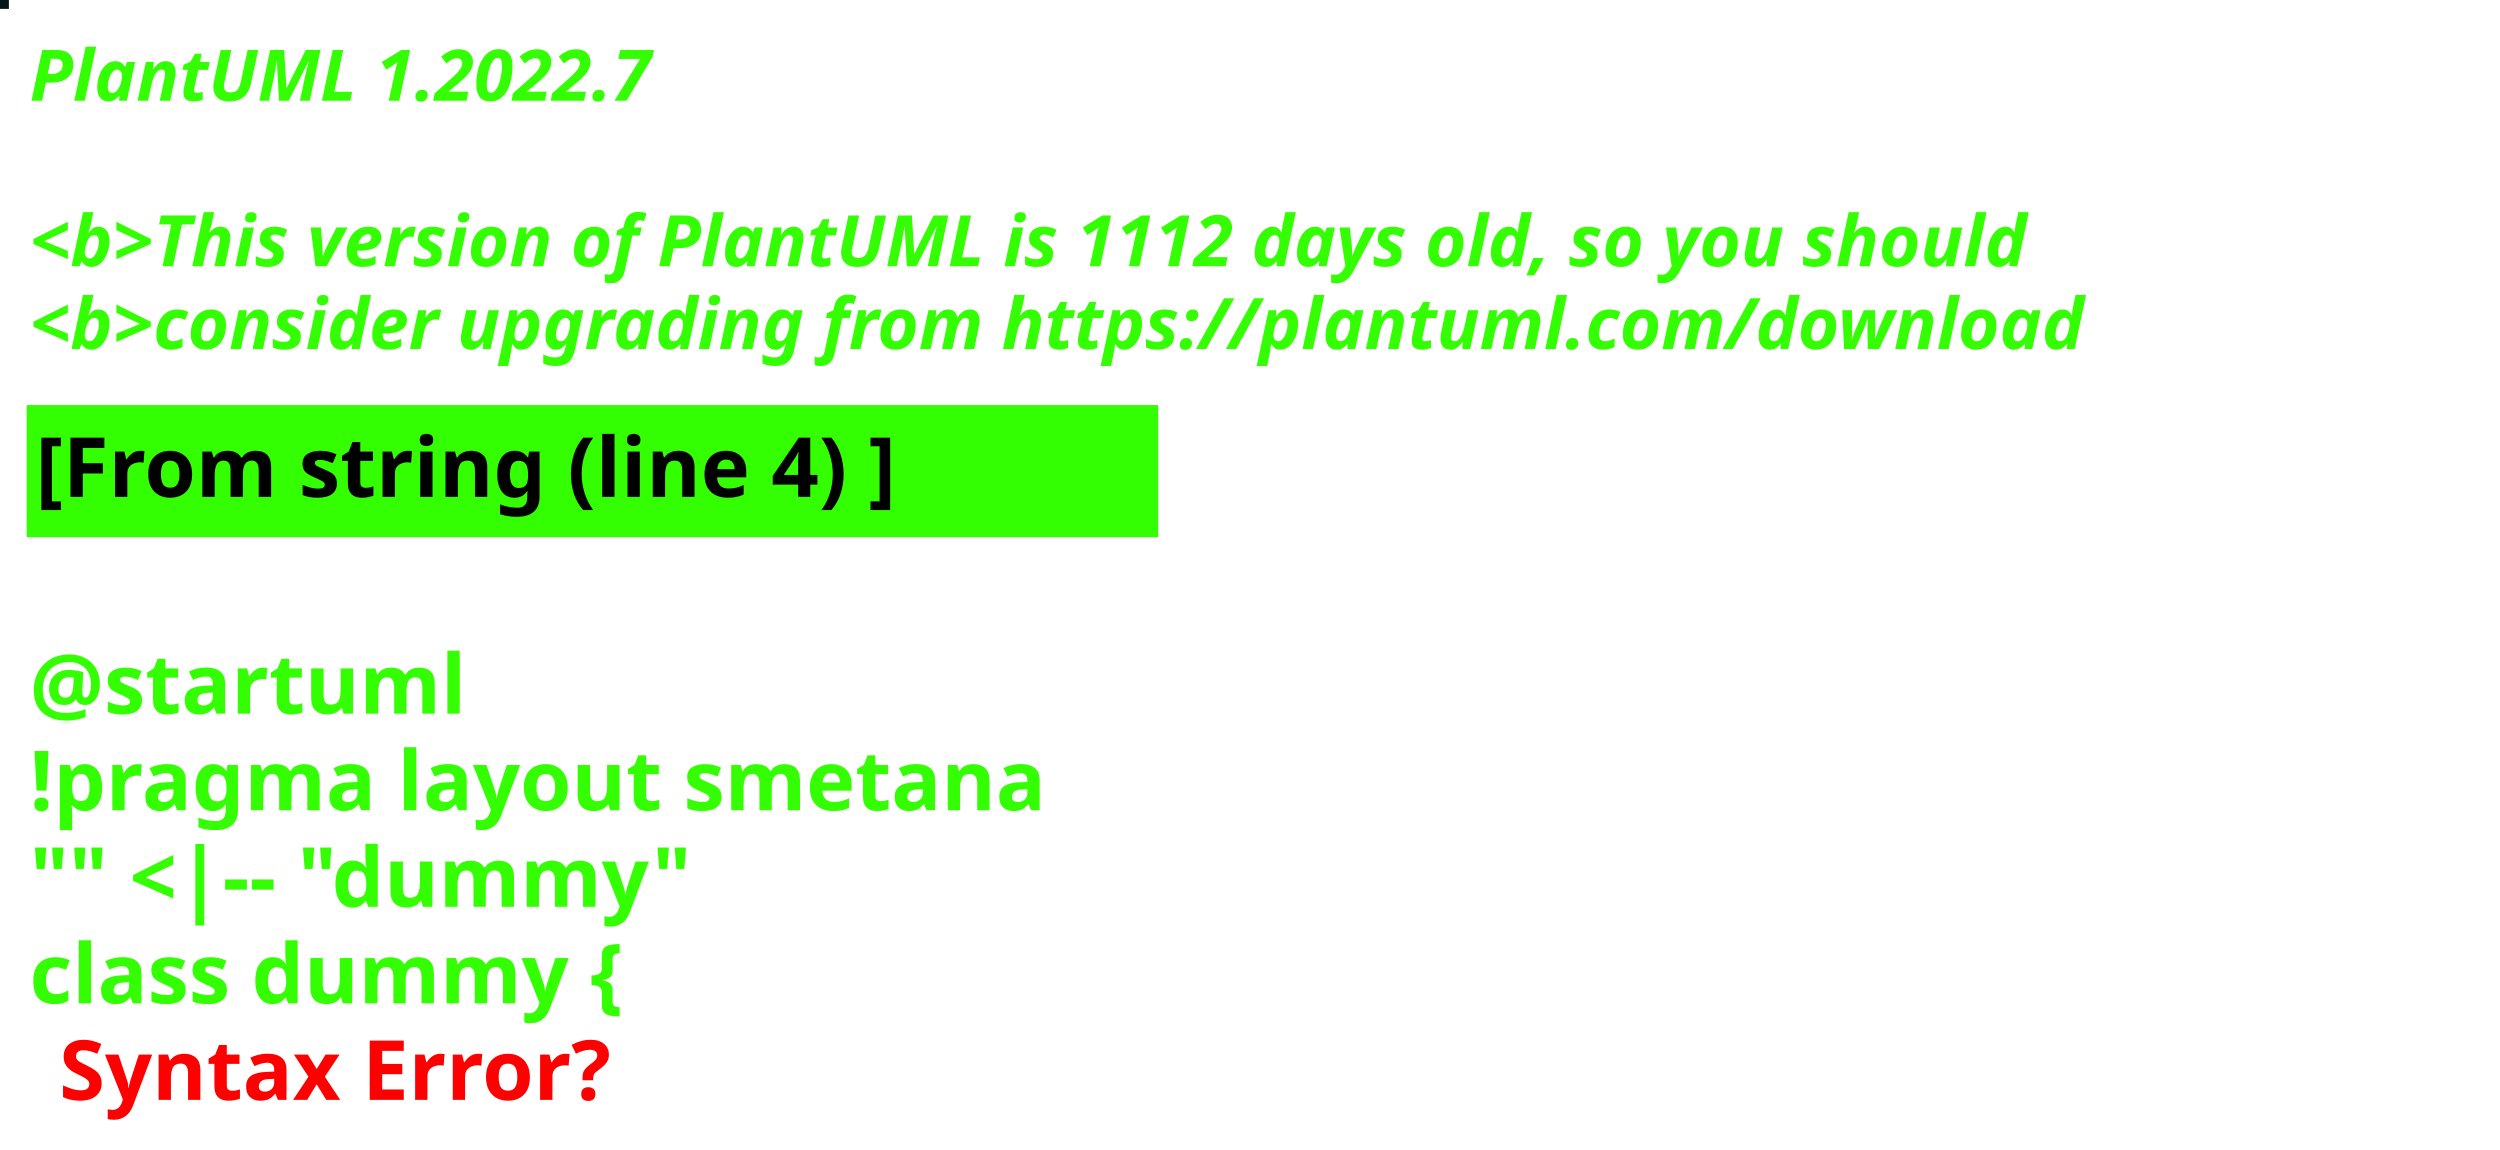
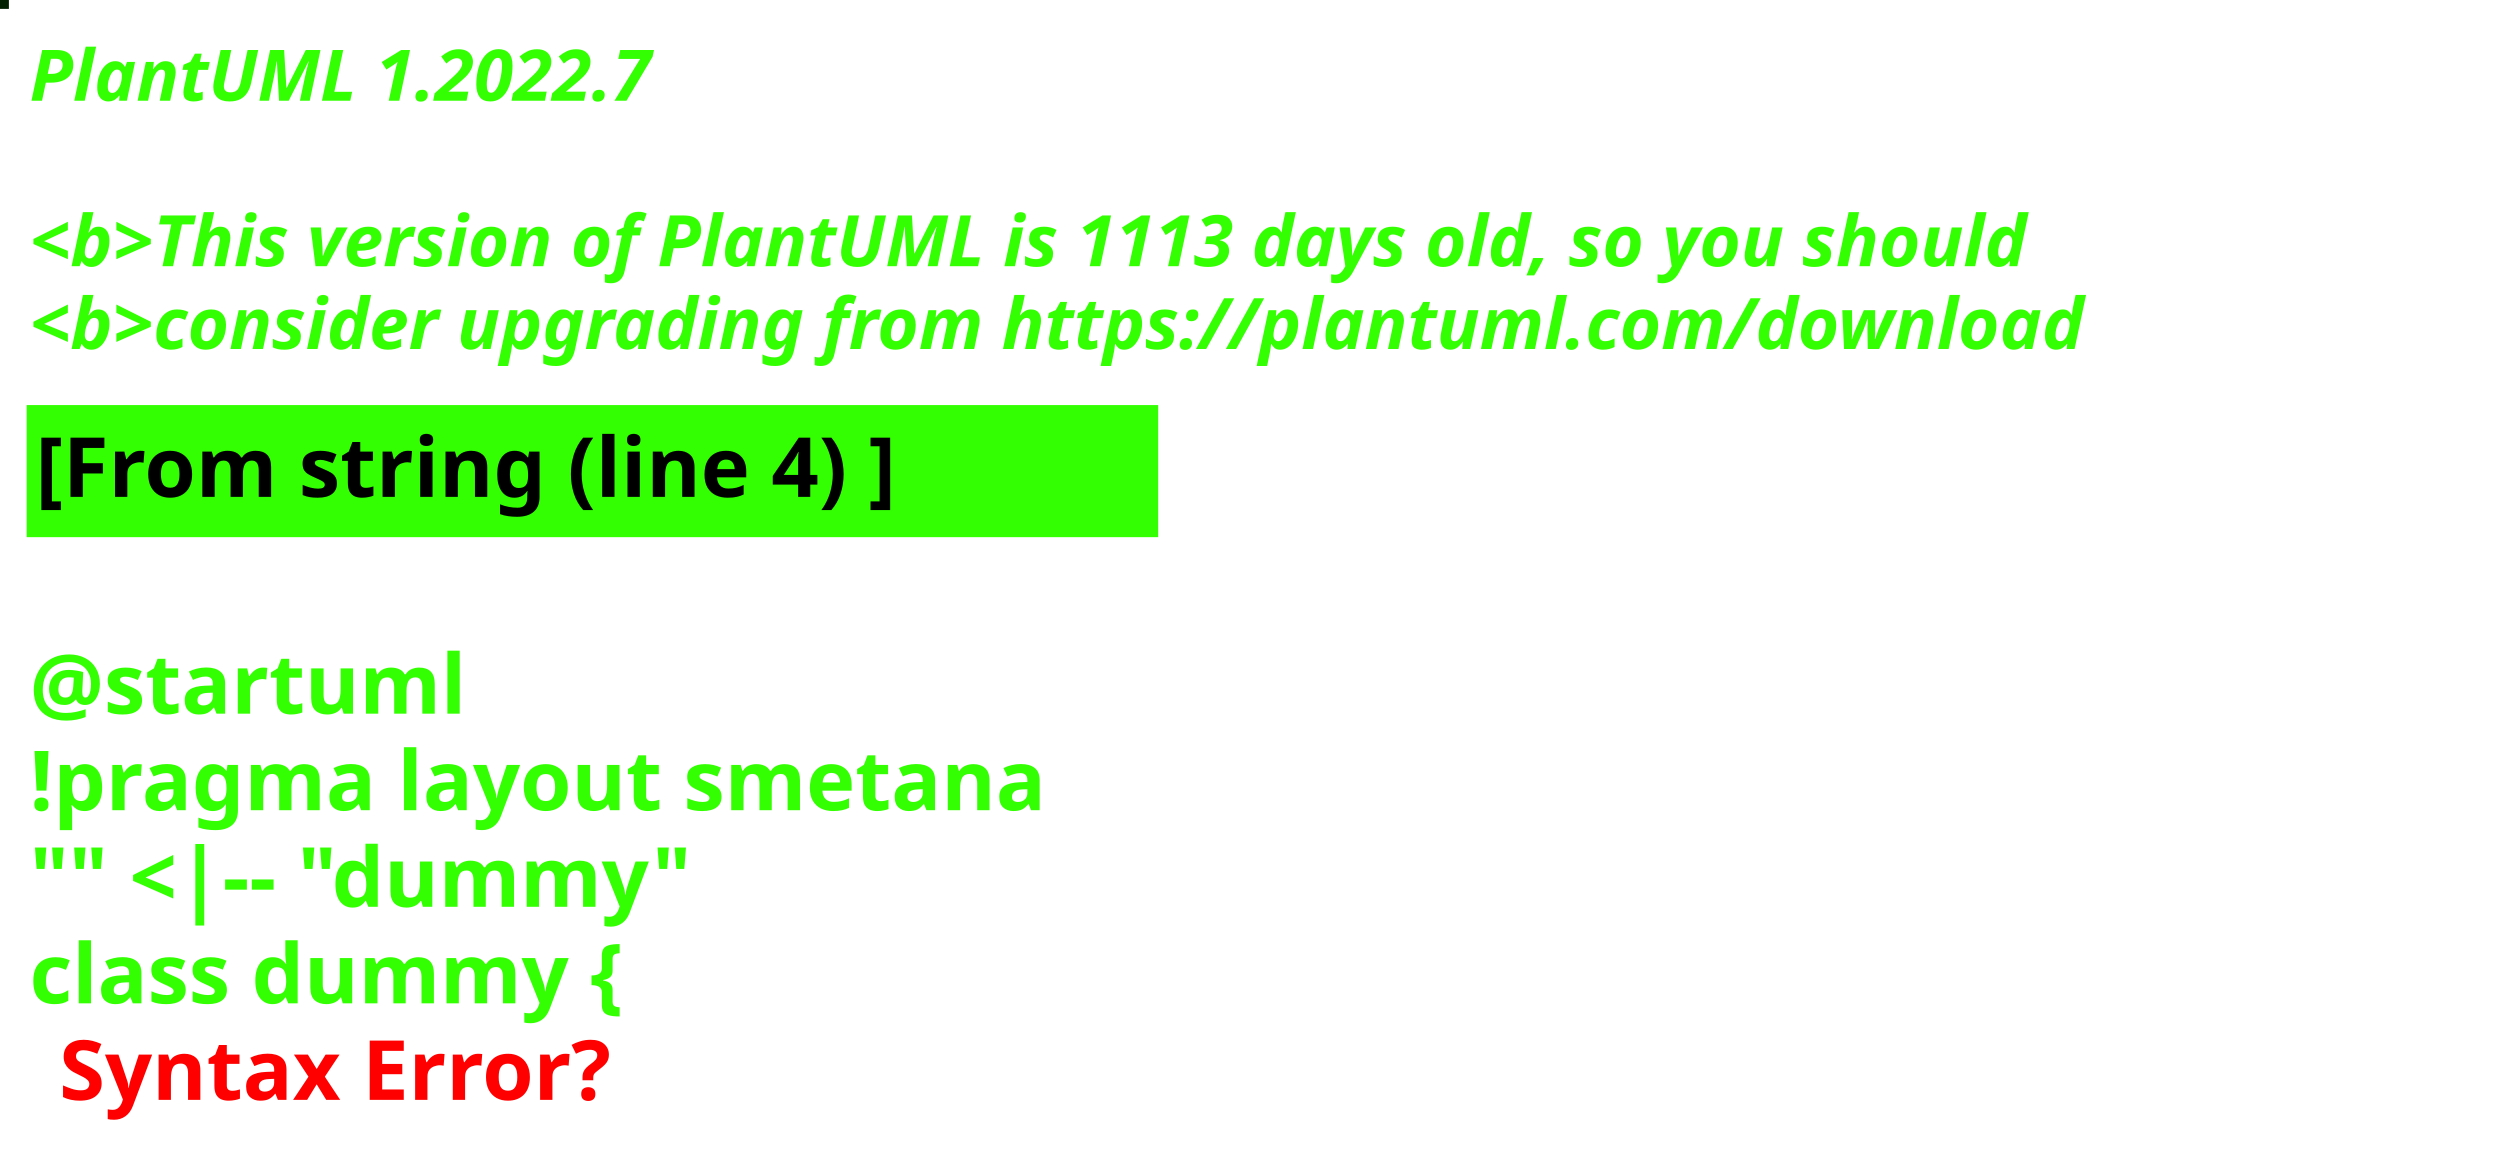
<svg xmlns="http://www.w3.org/2000/svg" contentStyleType="text/css" height="194px" preserveAspectRatio="none" style="width:422px;height:194px;background:#000000;" version="1.1" viewBox="0 0 422 194" width="422px" zoomAndPan="magnify">
  <defs />
  <g>
-     <rect fill="#041616" height="1" style="stroke:#041616;stroke-width:1.0;" width="1" x="0" y="0" />
+     <rect fill="#012101" height="1" style="stroke:#012101;stroke-width:1.0;" width="1" x="0" y="0" />
    <text fill="#33FF02" font-family="sans-serif" font-size="12" font-style="italic" font-weight="bold" lengthAdjust="spacing" textLength="127" x="5" y="17">PlantUML 1.2022.7</text>
    <text fill="#33FF02" font-family="sans-serif" font-size="12" font-style="italic" font-weight="bold" lengthAdjust="spacing" textLength="4" x="5" y="30.969"> </text>
-     <text fill="#33FF02" font-family="sans-serif" font-size="12" font-style="italic" font-weight="bold" lengthAdjust="spacing" textLength="407" x="5" y="44.938">&lt;b&gt;This version of PlantUML is 1112 days old, so you should</text>
+     <text fill="#33FF02" font-family="sans-serif" font-size="12" font-style="italic" font-weight="bold" lengthAdjust="spacing" textLength="407" x="5" y="44.938">&lt;b&gt;This version of PlantUML is 1113 days old, so you should</text>
    <text fill="#33FF02" font-family="sans-serif" font-size="12" font-style="italic" font-weight="bold" lengthAdjust="spacing" textLength="408" x="5" y="58.906">&lt;b&gt;consider upgrading from https://plantuml.com/download</text>
    <rect fill="#33FF02" height="21.297" style="stroke:#33FF02;stroke-width:1.0;" width="190" x="5" y="68.875" />
    <text fill="#000000" font-family="sans-serif" font-size="14" font-weight="bold" lengthAdjust="spacing" textLength="168" x="6" y="83.875">[From string (line 4) ]</text>
    <text fill="#33FF02" font-family="sans-serif" font-size="14" font-weight="bold" lengthAdjust="spacing" textLength="5" x="5" y="104.172"> </text>
    <text fill="#33FF02" font-family="sans-serif" font-size="14" font-weight="bold" lengthAdjust="spacing" textLength="79" x="5" y="120.469">@startuml</text>
    <text fill="#33FF02" font-family="sans-serif" font-size="14" font-weight="bold" lengthAdjust="spacing" textLength="190" x="5" y="136.766">!pragma layout smetana</text>
    <text fill="#33FF02" font-family="sans-serif" font-size="14" font-weight="bold" lengthAdjust="spacing" textLength="124" x="5" y="153.062">"" &lt;|-- "dummy"</text>
    <text fill="#33FF02" font-family="sans-serif" font-size="14" font-weight="bold" lengthAdjust="spacing" text-decoration="wavy underline" textLength="117" x="5" y="169.359">class dummy {</text>
    <text fill="#FF0000" font-family="sans-serif" font-size="14" font-weight="bold" lengthAdjust="spacing" textLength="106" x="10" y="185.656">Syntax Error?</text>
  </g>
</svg>
